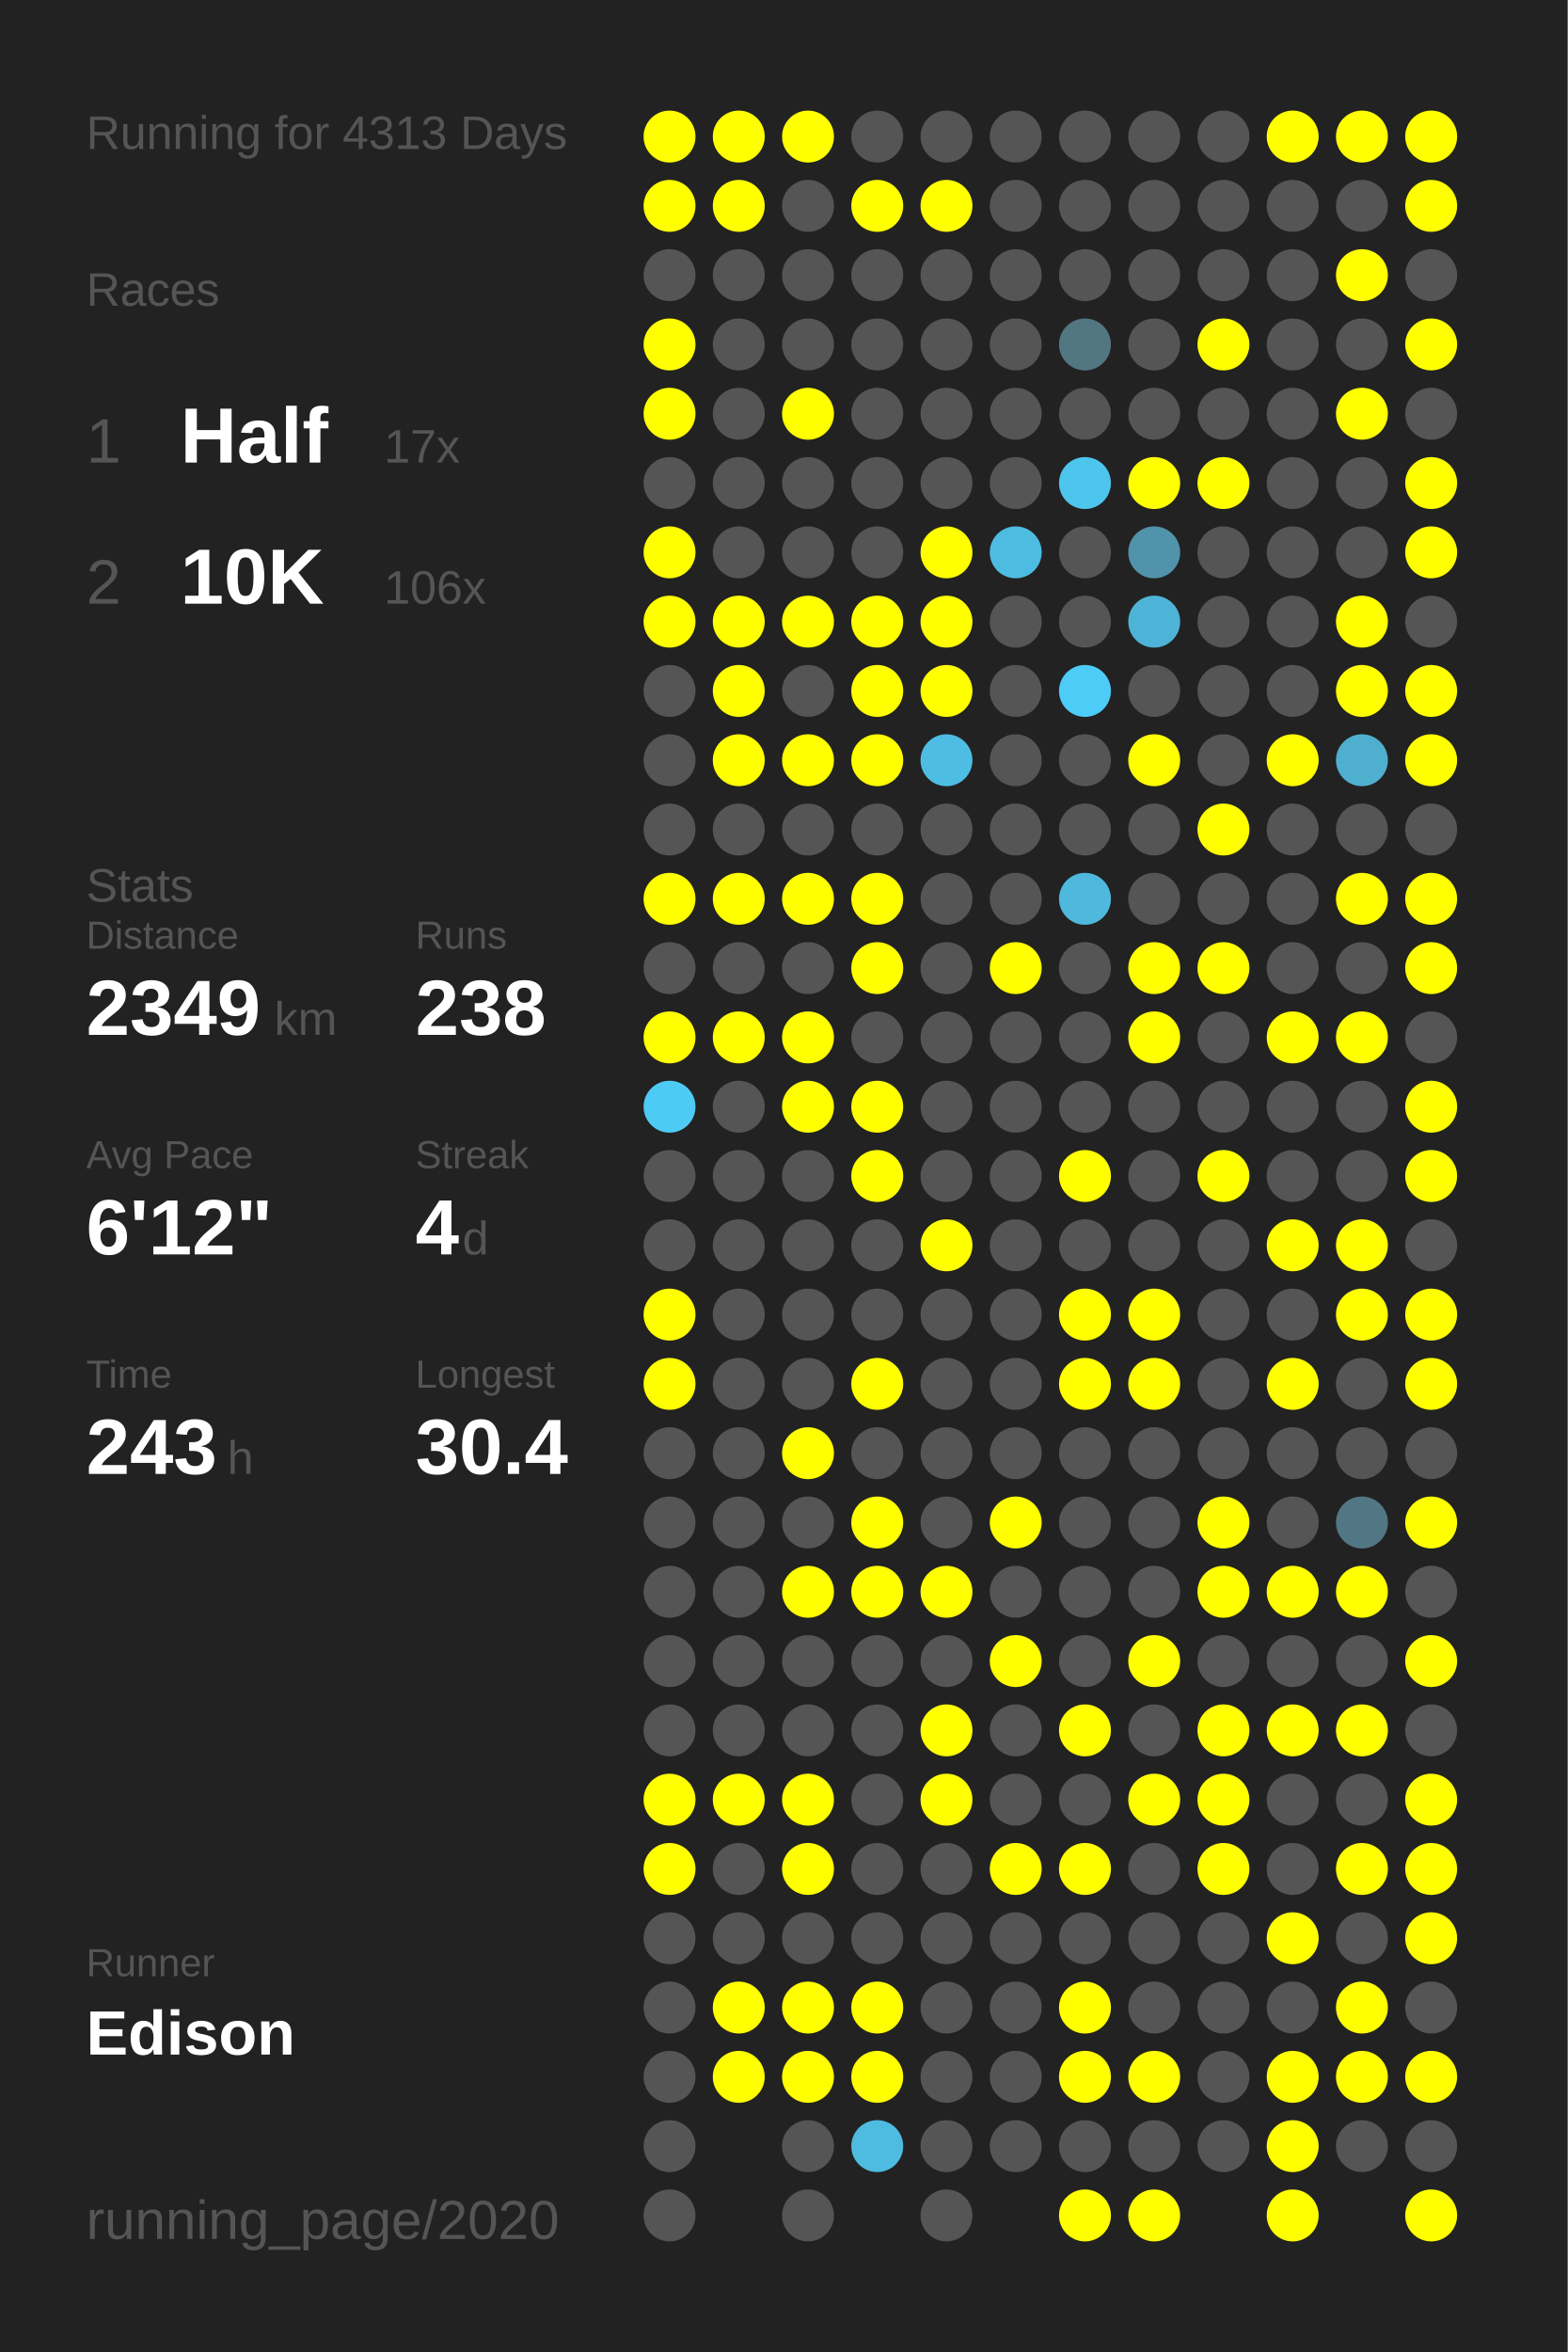
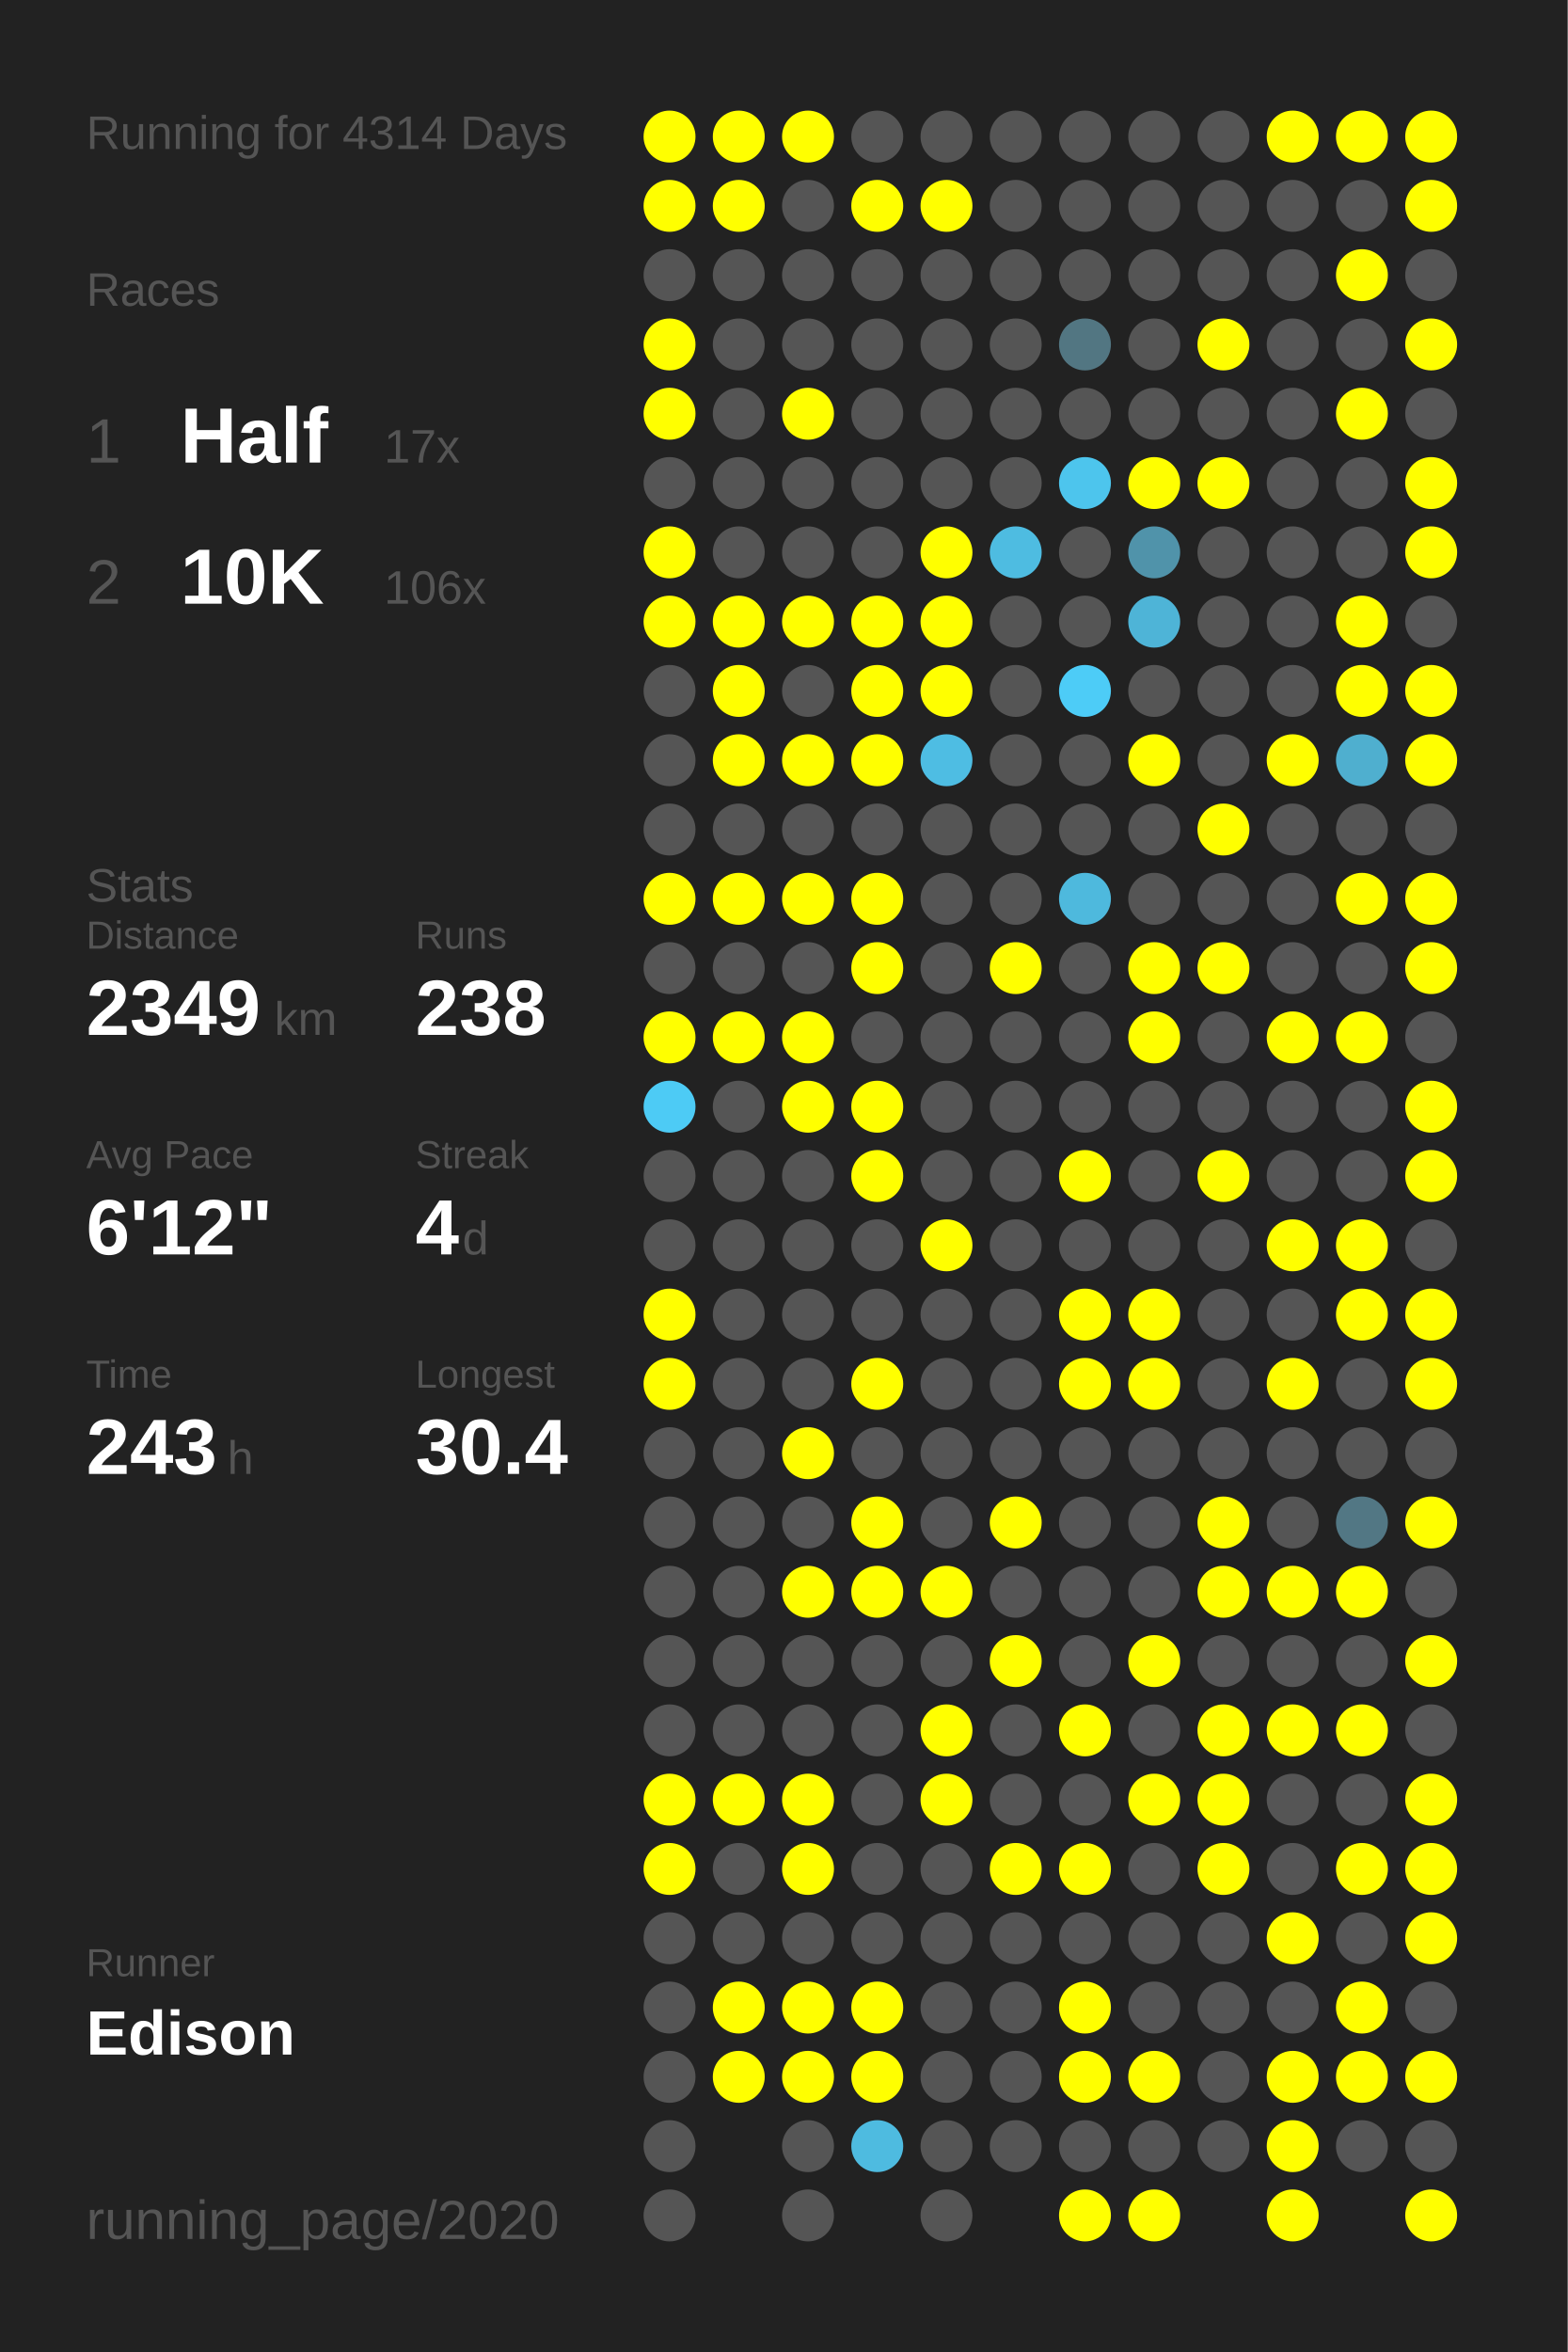
<svg xmlns="http://www.w3.org/2000/svg" baseProfile="full" height="300mm" version="1.1" viewBox="0,0,200,300" width="200mm">
  <defs />
  <rect fill="#222222" height="300" width="200" x="0" y="0" />
-   <text fill="#555555" style="font-size:6px; font-family:Arial;" x="11" y="19">Running for 4313 Days</text>
+   <text fill="#555555" style="font-size:6px; font-family:Arial;" x="11" y="19">Running for 4314 Days</text>
  <text fill="#555555" style="font-size:6px; font-family:Arial;" x="11" y="39">Races</text>
  <text fill="#555555" style="font-size:8px; font-family:Arial;" x="11" y="59">1</text>
  <text fill="#FFFFFF" style="font-size:10px; font-family:Arial; font-weight:bold;" x="23" y="59">Half</text>
  <text fill="#555555" style="font-size:6px; font-family:Arial;" x="49" y="59">17x</text>
  <text fill="#555555" style="font-size:8px; font-family:Arial;" x="11" y="77">2</text>
  <text fill="#FFFFFF" style="font-size:10px; font-family:Arial; font-weight:bold;" x="23" y="77">10K</text>
  <text fill="#555555" style="font-size:6px; font-family:Arial;" x="49" y="77">106x</text>
  <text fill="#555555" style="font-size:6px; font-family:Arial;" x="11" y="115">Stats</text>
  <text fill="#555555" style="font-size:5px; font-family:Arial;" x="11" y="121">Distance</text>
  <text fill="#FFFFFF" style="font-size:10px; font-family:Arial; font-weight:bold;" x="11" y="132">2349</text>
  <text fill="#555555" style="font-size:6px; font-family:Arial;" x="35" y="132">km</text>
  <text fill="#555555" style="font-size:5px; font-family:Arial;" x="53" y="121">Runs</text>
  <text fill="#FFFFFF" style="font-size:10px; font-family:Arial; font-weight:bold;" x="53" y="132">238</text>
  <text fill="#555555" style="font-size:5px; font-family:Arial;" x="11" y="149">Avg Pace</text>
  <text fill="#FFFFFF" style="font-size:10px; font-family:Arial; font-weight:bold;" x="11" y="160">6'12"</text>
  <text fill="#555555" style="font-size:5px; font-family:Arial;" x="53" y="149">Streak</text>
  <text fill="#FFFFFF" style="font-size:10px; font-family:Arial; font-weight:bold;" x="53" y="160">4</text>
  <text fill="#555555" style="font-size:6px; font-family:Arial;" x="59" y="160">d</text>
  <text fill="#555555" style="font-size:5px; font-family:Arial;" x="11" y="177">Time</text>
  <text fill="#FFFFFF" style="font-size:10px; font-family:Arial; font-weight:bold;" x="11" y="188">243</text>
  <text fill="#555555" style="font-size:6px; font-family:Arial;" x="29" y="188">h</text>
  <text fill="#555555" style="font-size:5px; font-family:Arial;" x="53" y="177">Longest</text>
  <text fill="#FFFFFF" style="font-size:10px; font-family:Arial; font-weight:bold;" x="53" y="188">30.4</text>
  <text fill="#555555" style="font-size:5px; font-family:Arial;" x="11" y="252.065">Runner</text>
  <text fill="#FFFFFF" style="font-size:8px; font-family:Arial; font-weight:bold;" x="11" y="262.065">Edison</text>
  <text fill="#555555" style="font-size:7px; font-family:Arial;" x="11" y="285.581">running_page/2020</text>
  <circle cx="85.417" cy="17.419" fill="#FFFF00" r="3.312" />
  <circle cx="85.417" cy="26.258" fill="#FFFF00" r="3.312" />
  <circle cx="85.417" cy="35.097" fill="#555555" r="3.312" />
  <circle cx="85.417" cy="43.935" fill="#FFFF00" r="3.312" />
  <circle cx="85.417" cy="52.774" fill="#FFFF00" r="3.312" />
  <circle cx="85.417" cy="61.613" fill="#555555" r="3.312" />
  <circle cx="85.417" cy="70.452" fill="#FFFF00" r="3.312" />
  <circle cx="85.417" cy="79.29" fill="#FFFF00" r="3.312" />
  <circle cx="85.417" cy="88.129" fill="#555555" r="3.312" />
  <circle cx="85.417" cy="96.968" fill="#555555" r="3.312" />
  <circle cx="85.417" cy="105.806" fill="#555555" r="3.312" />
  <circle cx="85.417" cy="114.645" fill="#FFFF00" r="3.312" />
  <circle cx="85.417" cy="123.484" fill="#555555" r="3.312" />
  <circle cx="85.417" cy="132.323" fill="#FFFF00" r="3.312" />
  <circle cx="85.417" cy="141.161" fill="#4dcbf5" r="3.312" />
  <circle cx="85.417" cy="150" fill="#555555" r="3.312" />
  <circle cx="85.417" cy="158.839" fill="#555555" r="3.312" />
  <circle cx="85.417" cy="167.677" fill="#FFFF00" r="3.312" />
  <circle cx="85.417" cy="176.516" fill="#FFFF00" r="3.312" />
  <circle cx="85.417" cy="185.355" fill="#555555" r="3.312" />
  <circle cx="85.417" cy="194.194" fill="#555555" r="3.312" />
  <circle cx="85.417" cy="203.032" fill="#555555" r="3.312" />
  <circle cx="85.417" cy="211.871" fill="#555555" r="3.312" />
  <circle cx="85.417" cy="220.71" fill="#555555" r="3.312" />
  <circle cx="85.417" cy="229.548" fill="#FFFF00" r="3.312" />
  <circle cx="85.417" cy="238.387" fill="#FFFF00" r="3.312" />
  <circle cx="85.417" cy="247.226" fill="#555555" r="3.312" />
  <circle cx="85.417" cy="256.065" fill="#555555" r="3.312" />
  <circle cx="85.417" cy="264.903" fill="#555555" r="3.312" />
  <circle cx="85.417" cy="273.742" fill="#555555" r="3.312" />
  <circle cx="85.417" cy="282.581" fill="#555555" r="3.312" />
  <circle cx="94.25" cy="17.419" fill="#FFFF00" r="3.312" />
  <circle cx="94.25" cy="26.258" fill="#FFFF00" r="3.312" />
  <circle cx="94.25" cy="35.097" fill="#555555" r="3.312" />
  <circle cx="94.25" cy="43.935" fill="#555555" r="3.312" />
  <circle cx="94.25" cy="52.774" fill="#555555" r="3.312" />
  <circle cx="94.25" cy="61.613" fill="#555555" r="3.312" />
  <circle cx="94.25" cy="70.452" fill="#555555" r="3.312" />
  <circle cx="94.25" cy="79.29" fill="#FFFF00" r="3.312" />
  <circle cx="94.25" cy="88.129" fill="#FFFF00" r="3.312" />
  <circle cx="94.25" cy="96.968" fill="#FFFF00" r="3.312" />
  <circle cx="94.25" cy="105.806" fill="#555555" r="3.312" />
  <circle cx="94.25" cy="114.645" fill="#FFFF00" r="3.312" />
  <circle cx="94.25" cy="123.484" fill="#555555" r="3.312" />
  <circle cx="94.25" cy="132.323" fill="#FFFF00" r="3.312" />
  <circle cx="94.25" cy="141.161" fill="#555555" r="3.312" />
  <circle cx="94.25" cy="150" fill="#555555" r="3.312" />
  <circle cx="94.25" cy="158.839" fill="#555555" r="3.312" />
  <circle cx="94.25" cy="167.677" fill="#555555" r="3.312" />
  <circle cx="94.25" cy="176.516" fill="#555555" r="3.312" />
  <circle cx="94.25" cy="185.355" fill="#555555" r="3.312" />
  <circle cx="94.25" cy="194.194" fill="#555555" r="3.312" />
  <circle cx="94.25" cy="203.032" fill="#555555" r="3.312" />
  <circle cx="94.25" cy="211.871" fill="#555555" r="3.312" />
  <circle cx="94.25" cy="220.71" fill="#555555" r="3.312" />
  <circle cx="94.25" cy="229.548" fill="#FFFF00" r="3.312" />
  <circle cx="94.25" cy="238.387" fill="#555555" r="3.312" />
  <circle cx="94.25" cy="247.226" fill="#555555" r="3.312" />
  <circle cx="94.25" cy="256.065" fill="#FFFF00" r="3.312" />
  <circle cx="94.25" cy="264.903" fill="#FFFF00" r="3.312" />
  <circle cx="103.083" cy="17.419" fill="#FFFF00" r="3.312" />
  <circle cx="103.083" cy="26.258" fill="#555555" r="3.312" />
  <circle cx="103.083" cy="35.097" fill="#555555" r="3.312" />
  <circle cx="103.083" cy="43.935" fill="#555555" r="3.312" />
  <circle cx="103.083" cy="52.774" fill="#FFFF00" r="3.312" />
  <circle cx="103.083" cy="61.613" fill="#555555" r="3.312" />
  <circle cx="103.083" cy="70.452" fill="#555555" r="3.312" />
  <circle cx="103.083" cy="79.29" fill="#FFFF00" r="3.312" />
  <circle cx="103.083" cy="88.129" fill="#555555" r="3.312" />
  <circle cx="103.083" cy="96.968" fill="#FFFF00" r="3.312" />
  <circle cx="103.083" cy="105.806" fill="#555555" r="3.312" />
  <circle cx="103.083" cy="114.645" fill="#FFFF00" r="3.312" />
  <circle cx="103.083" cy="123.484" fill="#555555" r="3.312" />
  <circle cx="103.083" cy="132.323" fill="#FFFF00" r="3.312" />
  <circle cx="103.083" cy="141.161" fill="#FFFF00" r="3.312" />
  <circle cx="103.083" cy="150" fill="#555555" r="3.312" />
  <circle cx="103.083" cy="158.839" fill="#555555" r="3.312" />
  <circle cx="103.083" cy="167.677" fill="#555555" r="3.312" />
  <circle cx="103.083" cy="176.516" fill="#555555" r="3.312" />
  <circle cx="103.083" cy="185.355" fill="#FFFF00" r="3.312" />
  <circle cx="103.083" cy="194.194" fill="#555555" r="3.312" />
  <circle cx="103.083" cy="203.032" fill="#FFFF00" r="3.312" />
  <circle cx="103.083" cy="211.871" fill="#555555" r="3.312" />
  <circle cx="103.083" cy="220.71" fill="#555555" r="3.312" />
  <circle cx="103.083" cy="229.548" fill="#FFFF00" r="3.312" />
  <circle cx="103.083" cy="238.387" fill="#FFFF00" r="3.312" />
  <circle cx="103.083" cy="247.226" fill="#555555" r="3.312" />
  <circle cx="103.083" cy="256.065" fill="#FFFF00" r="3.312" />
  <circle cx="103.083" cy="264.903" fill="#FFFF00" r="3.312" />
  <circle cx="103.083" cy="273.742" fill="#555555" r="3.312" />
  <circle cx="103.083" cy="282.581" fill="#555555" r="3.312" />
  <circle cx="111.917" cy="17.419" fill="#555555" r="3.312" />
  <circle cx="111.917" cy="26.258" fill="#FFFF00" r="3.312" />
  <circle cx="111.917" cy="35.097" fill="#555555" r="3.312" />
  <circle cx="111.917" cy="43.935" fill="#555555" r="3.312" />
  <circle cx="111.917" cy="52.774" fill="#555555" r="3.312" />
  <circle cx="111.917" cy="61.613" fill="#555555" r="3.312" />
  <circle cx="111.917" cy="70.452" fill="#555555" r="3.312" />
  <circle cx="111.917" cy="79.29" fill="#FFFF00" r="3.312" />
  <circle cx="111.917" cy="88.129" fill="#FFFF00" r="3.312" />
  <circle cx="111.917" cy="96.968" fill="#FFFF00" r="3.312" />
  <circle cx="111.917" cy="105.806" fill="#555555" r="3.312" />
  <circle cx="111.917" cy="114.645" fill="#FFFF00" r="3.312" />
  <circle cx="111.917" cy="123.484" fill="#FFFF00" r="3.312" />
  <circle cx="111.917" cy="132.323" fill="#555555" r="3.312" />
  <circle cx="111.917" cy="141.161" fill="#FFFF00" r="3.312" />
  <circle cx="111.917" cy="150" fill="#FFFF00" r="3.312" />
  <circle cx="111.917" cy="158.839" fill="#555555" r="3.312" />
  <circle cx="111.917" cy="167.677" fill="#555555" r="3.312" />
  <circle cx="111.917" cy="176.516" fill="#FFFF00" r="3.312" />
  <circle cx="111.917" cy="185.355" fill="#555555" r="3.312" />
  <circle cx="111.917" cy="194.194" fill="#FFFF00" r="3.312" />
  <circle cx="111.917" cy="203.032" fill="#FFFF00" r="3.312" />
  <circle cx="111.917" cy="211.871" fill="#555555" r="3.312" />
  <circle cx="111.917" cy="220.71" fill="#555555" r="3.312" />
  <circle cx="111.917" cy="229.548" fill="#555555" r="3.312" />
  <circle cx="111.917" cy="238.387" fill="#555555" r="3.312" />
  <circle cx="111.917" cy="247.226" fill="#555555" r="3.312" />
  <circle cx="111.917" cy="256.065" fill="#FFFF00" r="3.312" />
  <circle cx="111.917" cy="264.903" fill="#FFFF00" r="3.312" />
  <circle cx="111.917" cy="273.742" fill="#4ebbe0" r="3.312" />
  <circle cx="120.75" cy="17.419" fill="#555555" r="3.312" />
  <circle cx="120.75" cy="26.258" fill="#FFFF00" r="3.312" />
  <circle cx="120.75" cy="35.097" fill="#555555" r="3.312" />
  <circle cx="120.75" cy="43.935" fill="#555555" r="3.312" />
  <circle cx="120.75" cy="52.774" fill="#555555" r="3.312" />
  <circle cx="120.75" cy="61.613" fill="#555555" r="3.312" />
  <circle cx="120.75" cy="70.452" fill="#FFFF00" r="3.312" />
  <circle cx="120.75" cy="79.29" fill="#FFFF00" r="3.312" />
  <circle cx="120.75" cy="88.129" fill="#FFFF00" r="3.312" />
  <circle cx="120.75" cy="96.968" fill="#4ebde3" r="3.312" />
  <circle cx="120.75" cy="105.806" fill="#555555" r="3.312" />
  <circle cx="120.75" cy="114.645" fill="#555555" r="3.312" />
  <circle cx="120.75" cy="123.484" fill="#555555" r="3.312" />
  <circle cx="120.75" cy="132.323" fill="#555555" r="3.312" />
  <circle cx="120.75" cy="141.161" fill="#555555" r="3.312" />
  <circle cx="120.75" cy="150" fill="#555555" r="3.312" />
  <circle cx="120.75" cy="158.839" fill="#FFFF00" r="3.312" />
  <circle cx="120.75" cy="167.677" fill="#555555" r="3.312" />
  <circle cx="120.75" cy="176.516" fill="#555555" r="3.312" />
  <circle cx="120.75" cy="185.355" fill="#555555" r="3.312" />
  <circle cx="120.75" cy="194.194" fill="#555555" r="3.312" />
  <circle cx="120.75" cy="203.032" fill="#FFFF00" r="3.312" />
  <circle cx="120.75" cy="211.871" fill="#555555" r="3.312" />
  <circle cx="120.75" cy="220.71" fill="#FFFF00" r="3.312" />
  <circle cx="120.75" cy="229.548" fill="#FFFF00" r="3.312" />
  <circle cx="120.75" cy="238.387" fill="#555555" r="3.312" />
  <circle cx="120.75" cy="247.226" fill="#555555" r="3.312" />
  <circle cx="120.75" cy="256.065" fill="#555555" r="3.312" />
  <circle cx="120.75" cy="264.903" fill="#555555" r="3.312" />
  <circle cx="120.75" cy="273.742" fill="#555555" r="3.312" />
  <circle cx="120.75" cy="282.581" fill="#555555" r="3.312" />
  <circle cx="129.583" cy="17.419" fill="#555555" r="3.312" />
  <circle cx="129.583" cy="26.258" fill="#555555" r="3.312" />
  <circle cx="129.583" cy="35.097" fill="#555555" r="3.312" />
  <circle cx="129.583" cy="43.935" fill="#555555" r="3.312" />
  <circle cx="129.583" cy="52.774" fill="#555555" r="3.312" />
  <circle cx="129.583" cy="61.613" fill="#555555" r="3.312" />
  <circle cx="129.583" cy="70.452" fill="#4ebce1" r="3.312" />
  <circle cx="129.583" cy="79.29" fill="#555555" r="3.312" />
  <circle cx="129.583" cy="88.129" fill="#555555" r="3.312" />
  <circle cx="129.583" cy="96.968" fill="#555555" r="3.312" />
  <circle cx="129.583" cy="105.806" fill="#555555" r="3.312" />
  <circle cx="129.583" cy="114.645" fill="#555555" r="3.312" />
  <circle cx="129.583" cy="123.484" fill="#FFFF00" r="3.312" />
  <circle cx="129.583" cy="132.323" fill="#555555" r="3.312" />
  <circle cx="129.583" cy="141.161" fill="#555555" r="3.312" />
  <circle cx="129.583" cy="150" fill="#555555" r="3.312" />
  <circle cx="129.583" cy="158.839" fill="#555555" r="3.312" />
  <circle cx="129.583" cy="167.677" fill="#555555" r="3.312" />
  <circle cx="129.583" cy="176.516" fill="#555555" r="3.312" />
  <circle cx="129.583" cy="185.355" fill="#555555" r="3.312" />
  <circle cx="129.583" cy="194.194" fill="#FFFF00" r="3.312" />
  <circle cx="129.583" cy="203.032" fill="#555555" r="3.312" />
  <circle cx="129.583" cy="211.871" fill="#FFFF00" r="3.312" />
  <circle cx="129.583" cy="220.71" fill="#555555" r="3.312" />
  <circle cx="129.583" cy="229.548" fill="#555555" r="3.312" />
  <circle cx="129.583" cy="238.387" fill="#FFFF00" r="3.312" />
  <circle cx="129.583" cy="247.226" fill="#555555" r="3.312" />
  <circle cx="129.583" cy="256.065" fill="#555555" r="3.312" />
  <circle cx="129.583" cy="264.903" fill="#555555" r="3.312" />
  <circle cx="129.583" cy="273.742" fill="#555555" r="3.312" />
  <circle cx="138.417" cy="17.419" fill="#555555" r="3.312" />
  <circle cx="138.417" cy="26.258" fill="#555555" r="3.312" />
  <circle cx="138.417" cy="35.097" fill="#555555" r="3.312" />
  <circle cx="138.417" cy="43.935" fill="#527682" r="3.312" />
  <circle cx="138.417" cy="52.774" fill="#555555" r="3.312" />
  <circle cx="138.417" cy="61.613" fill="#4dc5ed" r="3.312" />
  <circle cx="138.417" cy="70.452" fill="#555555" r="3.312" />
  <circle cx="138.417" cy="79.29" fill="#555555" r="3.312" />
  <circle cx="138.417" cy="88.129" fill="#4dccf7" r="3.312" />
  <circle cx="138.417" cy="96.968" fill="#555555" r="3.312" />
  <circle cx="138.417" cy="105.806" fill="#555555" r="3.312" />
  <circle cx="138.417" cy="114.645" fill="#4eb9dd" r="3.312" />
  <circle cx="138.417" cy="123.484" fill="#555555" r="3.312" />
  <circle cx="138.417" cy="132.323" fill="#555555" r="3.312" />
  <circle cx="138.417" cy="141.161" fill="#555555" r="3.312" />
  <circle cx="138.417" cy="150" fill="#FFFF00" r="3.312" />
  <circle cx="138.417" cy="158.839" fill="#555555" r="3.312" />
  <circle cx="138.417" cy="167.677" fill="#FFFF00" r="3.312" />
  <circle cx="138.417" cy="176.516" fill="#FFFF00" r="3.312" />
  <circle cx="138.417" cy="185.355" fill="#555555" r="3.312" />
  <circle cx="138.417" cy="194.194" fill="#555555" r="3.312" />
  <circle cx="138.417" cy="203.032" fill="#555555" r="3.312" />
  <circle cx="138.417" cy="211.871" fill="#555555" r="3.312" />
  <circle cx="138.417" cy="220.71" fill="#FFFF00" r="3.312" />
  <circle cx="138.417" cy="229.548" fill="#555555" r="3.312" />
  <circle cx="138.417" cy="238.387" fill="#FFFF00" r="3.312" />
  <circle cx="138.417" cy="247.226" fill="#555555" r="3.312" />
  <circle cx="138.417" cy="256.065" fill="#FFFF00" r="3.312" />
  <circle cx="138.417" cy="264.903" fill="#FFFF00" r="3.312" />
  <circle cx="138.417" cy="273.742" fill="#555555" r="3.312" />
  <circle cx="138.417" cy="282.581" fill="#FFFF00" r="3.312" />
  <circle cx="147.25" cy="17.419" fill="#555555" r="3.312" />
  <circle cx="147.25" cy="26.258" fill="#555555" r="3.312" />
  <circle cx="147.25" cy="35.097" fill="#555555" r="3.312" />
  <circle cx="147.25" cy="43.935" fill="#555555" r="3.312" />
  <circle cx="147.25" cy="52.774" fill="#555555" r="3.312" />
  <circle cx="147.25" cy="61.613" fill="#FFFF00" r="3.312" />
  <circle cx="147.25" cy="70.452" fill="#5093aa" r="3.312" />
  <circle cx="147.25" cy="79.29" fill="#4eb4d7" r="3.312" />
  <circle cx="147.25" cy="88.129" fill="#555555" r="3.312" />
  <circle cx="147.25" cy="96.968" fill="#FFFF00" r="3.312" />
  <circle cx="147.25" cy="105.806" fill="#555555" r="3.312" />
  <circle cx="147.25" cy="114.645" fill="#555555" r="3.312" />
  <circle cx="147.25" cy="123.484" fill="#FFFF00" r="3.312" />
  <circle cx="147.25" cy="132.323" fill="#FFFF00" r="3.312" />
  <circle cx="147.25" cy="141.161" fill="#555555" r="3.312" />
  <circle cx="147.25" cy="150" fill="#555555" r="3.312" />
  <circle cx="147.25" cy="158.839" fill="#555555" r="3.312" />
  <circle cx="147.25" cy="167.677" fill="#FFFF00" r="3.312" />
  <circle cx="147.25" cy="176.516" fill="#FFFF00" r="3.312" />
  <circle cx="147.25" cy="185.355" fill="#555555" r="3.312" />
  <circle cx="147.25" cy="194.194" fill="#555555" r="3.312" />
  <circle cx="147.25" cy="203.032" fill="#555555" r="3.312" />
  <circle cx="147.25" cy="211.871" fill="#FFFF00" r="3.312" />
  <circle cx="147.25" cy="220.71" fill="#555555" r="3.312" />
  <circle cx="147.25" cy="229.548" fill="#FFFF00" r="3.312" />
  <circle cx="147.25" cy="238.387" fill="#555555" r="3.312" />
  <circle cx="147.25" cy="247.226" fill="#555555" r="3.312" />
  <circle cx="147.25" cy="256.065" fill="#555555" r="3.312" />
  <circle cx="147.25" cy="264.903" fill="#FFFF00" r="3.312" />
  <circle cx="147.25" cy="273.742" fill="#555555" r="3.312" />
  <circle cx="147.25" cy="282.581" fill="#FFFF00" r="3.312" />
  <circle cx="156.083" cy="17.419" fill="#555555" r="3.312" />
  <circle cx="156.083" cy="26.258" fill="#555555" r="3.312" />
  <circle cx="156.083" cy="35.097" fill="#555555" r="3.312" />
  <circle cx="156.083" cy="43.935" fill="#FFFF00" r="3.312" />
  <circle cx="156.083" cy="52.774" fill="#555555" r="3.312" />
  <circle cx="156.083" cy="61.613" fill="#FFFF00" r="3.312" />
  <circle cx="156.083" cy="70.452" fill="#555555" r="3.312" />
  <circle cx="156.083" cy="79.29" fill="#555555" r="3.312" />
  <circle cx="156.083" cy="88.129" fill="#555555" r="3.312" />
  <circle cx="156.083" cy="96.968" fill="#555555" r="3.312" />
  <circle cx="156.083" cy="105.806" fill="#FFFF00" r="3.312" />
  <circle cx="156.083" cy="114.645" fill="#555555" r="3.312" />
  <circle cx="156.083" cy="123.484" fill="#FFFF00" r="3.312" />
  <circle cx="156.083" cy="132.323" fill="#555555" r="3.312" />
  <circle cx="156.083" cy="141.161" fill="#555555" r="3.312" />
  <circle cx="156.083" cy="150" fill="#FFFF00" r="3.312" />
  <circle cx="156.083" cy="158.839" fill="#555555" r="3.312" />
  <circle cx="156.083" cy="167.677" fill="#555555" r="3.312" />
  <circle cx="156.083" cy="176.516" fill="#555555" r="3.312" />
  <circle cx="156.083" cy="185.355" fill="#555555" r="3.312" />
  <circle cx="156.083" cy="194.194" fill="#FFFF00" r="3.312" />
  <circle cx="156.083" cy="203.032" fill="#FFFF00" r="3.312" />
  <circle cx="156.083" cy="211.871" fill="#555555" r="3.312" />
  <circle cx="156.083" cy="220.71" fill="#FFFF00" r="3.312" />
  <circle cx="156.083" cy="229.548" fill="#FFFF00" r="3.312" />
  <circle cx="156.083" cy="238.387" fill="#FFFF00" r="3.312" />
  <circle cx="156.083" cy="247.226" fill="#555555" r="3.312" />
  <circle cx="156.083" cy="256.065" fill="#555555" r="3.312" />
  <circle cx="156.083" cy="264.903" fill="#555555" r="3.312" />
  <circle cx="156.083" cy="273.742" fill="#555555" r="3.312" />
  <circle cx="164.917" cy="17.419" fill="#FFFF00" r="3.312" />
  <circle cx="164.917" cy="26.258" fill="#555555" r="3.312" />
  <circle cx="164.917" cy="35.097" fill="#555555" r="3.312" />
  <circle cx="164.917" cy="43.935" fill="#555555" r="3.312" />
  <circle cx="164.917" cy="52.774" fill="#555555" r="3.312" />
  <circle cx="164.917" cy="61.613" fill="#555555" r="3.312" />
  <circle cx="164.917" cy="70.452" fill="#555555" r="3.312" />
  <circle cx="164.917" cy="79.29" fill="#555555" r="3.312" />
  <circle cx="164.917" cy="88.129" fill="#555555" r="3.312" />
  <circle cx="164.917" cy="96.968" fill="#FFFF00" r="3.312" />
  <circle cx="164.917" cy="105.806" fill="#555555" r="3.312" />
  <circle cx="164.917" cy="114.645" fill="#555555" r="3.312" />
  <circle cx="164.917" cy="123.484" fill="#555555" r="3.312" />
  <circle cx="164.917" cy="132.323" fill="#FFFF00" r="3.312" />
  <circle cx="164.917" cy="141.161" fill="#555555" r="3.312" />
  <circle cx="164.917" cy="150" fill="#555555" r="3.312" />
  <circle cx="164.917" cy="158.839" fill="#FFFF00" r="3.312" />
  <circle cx="164.917" cy="167.677" fill="#555555" r="3.312" />
  <circle cx="164.917" cy="176.516" fill="#FFFF00" r="3.312" />
  <circle cx="164.917" cy="185.355" fill="#555555" r="3.312" />
  <circle cx="164.917" cy="194.194" fill="#555555" r="3.312" />
  <circle cx="164.917" cy="203.032" fill="#FFFF00" r="3.312" />
  <circle cx="164.917" cy="211.871" fill="#555555" r="3.312" />
  <circle cx="164.917" cy="220.71" fill="#FFFF00" r="3.312" />
  <circle cx="164.917" cy="229.548" fill="#555555" r="3.312" />
  <circle cx="164.917" cy="238.387" fill="#555555" r="3.312" />
  <circle cx="164.917" cy="247.226" fill="#FFFF00" r="3.312" />
  <circle cx="164.917" cy="256.065" fill="#555555" r="3.312" />
  <circle cx="164.917" cy="264.903" fill="#FFFF00" r="3.312" />
  <circle cx="164.917" cy="273.742" fill="#FFFF00" r="3.312" />
  <circle cx="164.917" cy="282.581" fill="#FFFF00" r="3.312" />
  <circle cx="173.75" cy="17.419" fill="#FFFF00" r="3.312" />
  <circle cx="173.75" cy="26.258" fill="#555555" r="3.312" />
  <circle cx="173.75" cy="35.097" fill="#FFFF00" r="3.312" />
  <circle cx="173.75" cy="43.935" fill="#555555" r="3.312" />
  <circle cx="173.75" cy="52.774" fill="#FFFF00" r="3.312" />
  <circle cx="173.75" cy="61.613" fill="#555555" r="3.312" />
  <circle cx="173.75" cy="70.452" fill="#555555" r="3.312" />
  <circle cx="173.75" cy="79.29" fill="#FFFF00" r="3.312" />
  <circle cx="173.75" cy="88.129" fill="#FFFF00" r="3.312" />
  <circle cx="173.75" cy="96.968" fill="#4fafcf" r="3.312" />
  <circle cx="173.75" cy="105.806" fill="#555555" r="3.312" />
  <circle cx="173.75" cy="114.645" fill="#FFFF00" r="3.312" />
  <circle cx="173.75" cy="123.484" fill="#555555" r="3.312" />
  <circle cx="173.75" cy="132.323" fill="#FFFF00" r="3.312" />
  <circle cx="173.75" cy="141.161" fill="#555555" r="3.312" />
  <circle cx="173.75" cy="150" fill="#555555" r="3.312" />
  <circle cx="173.75" cy="158.839" fill="#FFFF00" r="3.312" />
  <circle cx="173.75" cy="167.677" fill="#FFFF00" r="3.312" />
  <circle cx="173.75" cy="176.516" fill="#555555" r="3.312" />
  <circle cx="173.75" cy="185.355" fill="#555555" r="3.312" />
  <circle cx="173.75" cy="194.194" fill="#527784" r="3.312" />
  <circle cx="173.75" cy="203.032" fill="#FFFF00" r="3.312" />
  <circle cx="173.75" cy="211.871" fill="#555555" r="3.312" />
  <circle cx="173.75" cy="220.71" fill="#FFFF00" r="3.312" />
  <circle cx="173.75" cy="229.548" fill="#555555" r="3.312" />
  <circle cx="173.75" cy="238.387" fill="#FFFF00" r="3.312" />
  <circle cx="173.75" cy="247.226" fill="#555555" r="3.312" />
  <circle cx="173.75" cy="256.065" fill="#FFFF00" r="3.312" />
  <circle cx="173.75" cy="264.903" fill="#FFFF00" r="3.312" />
  <circle cx="173.75" cy="273.742" fill="#555555" r="3.312" />
  <circle cx="182.583" cy="17.419" fill="#FFFF00" r="3.312" />
  <circle cx="182.583" cy="26.258" fill="#FFFF00" r="3.312" />
  <circle cx="182.583" cy="35.097" fill="#555555" r="3.312" />
  <circle cx="182.583" cy="43.935" fill="#FFFF00" r="3.312" />
  <circle cx="182.583" cy="52.774" fill="#555555" r="3.312" />
  <circle cx="182.583" cy="61.613" fill="#FFFF00" r="3.312" />
  <circle cx="182.583" cy="70.452" fill="#FFFF00" r="3.312" />
  <circle cx="182.583" cy="79.29" fill="#555555" r="3.312" />
  <circle cx="182.583" cy="88.129" fill="#FFFF00" r="3.312" />
  <circle cx="182.583" cy="96.968" fill="#FFFF00" r="3.312" />
  <circle cx="182.583" cy="105.806" fill="#555555" r="3.312" />
  <circle cx="182.583" cy="114.645" fill="#FFFF00" r="3.312" />
  <circle cx="182.583" cy="123.484" fill="#FFFF00" r="3.312" />
  <circle cx="182.583" cy="132.323" fill="#555555" r="3.312" />
  <circle cx="182.583" cy="141.161" fill="#FFFF00" r="3.312" />
  <circle cx="182.583" cy="150" fill="#FFFF00" r="3.312" />
  <circle cx="182.583" cy="158.839" fill="#555555" r="3.312" />
  <circle cx="182.583" cy="167.677" fill="#FFFF00" r="3.312" />
  <circle cx="182.583" cy="176.516" fill="#FFFF00" r="3.312" />
  <circle cx="182.583" cy="185.355" fill="#555555" r="3.312" />
  <circle cx="182.583" cy="194.194" fill="#FFFF00" r="3.312" />
  <circle cx="182.583" cy="203.032" fill="#555555" r="3.312" />
  <circle cx="182.583" cy="211.871" fill="#FFFF00" r="3.312" />
  <circle cx="182.583" cy="220.71" fill="#555555" r="3.312" />
  <circle cx="182.583" cy="229.548" fill="#FFFF00" r="3.312" />
  <circle cx="182.583" cy="238.387" fill="#FFFF00" r="3.312" />
  <circle cx="182.583" cy="247.226" fill="#FFFF00" r="3.312" />
  <circle cx="182.583" cy="256.065" fill="#555555" r="3.312" />
  <circle cx="182.583" cy="264.903" fill="#FFFF00" r="3.312" />
  <circle cx="182.583" cy="273.742" fill="#555555" r="3.312" />
  <circle cx="182.583" cy="282.581" fill="#FFFF00" r="3.312" />
</svg>
